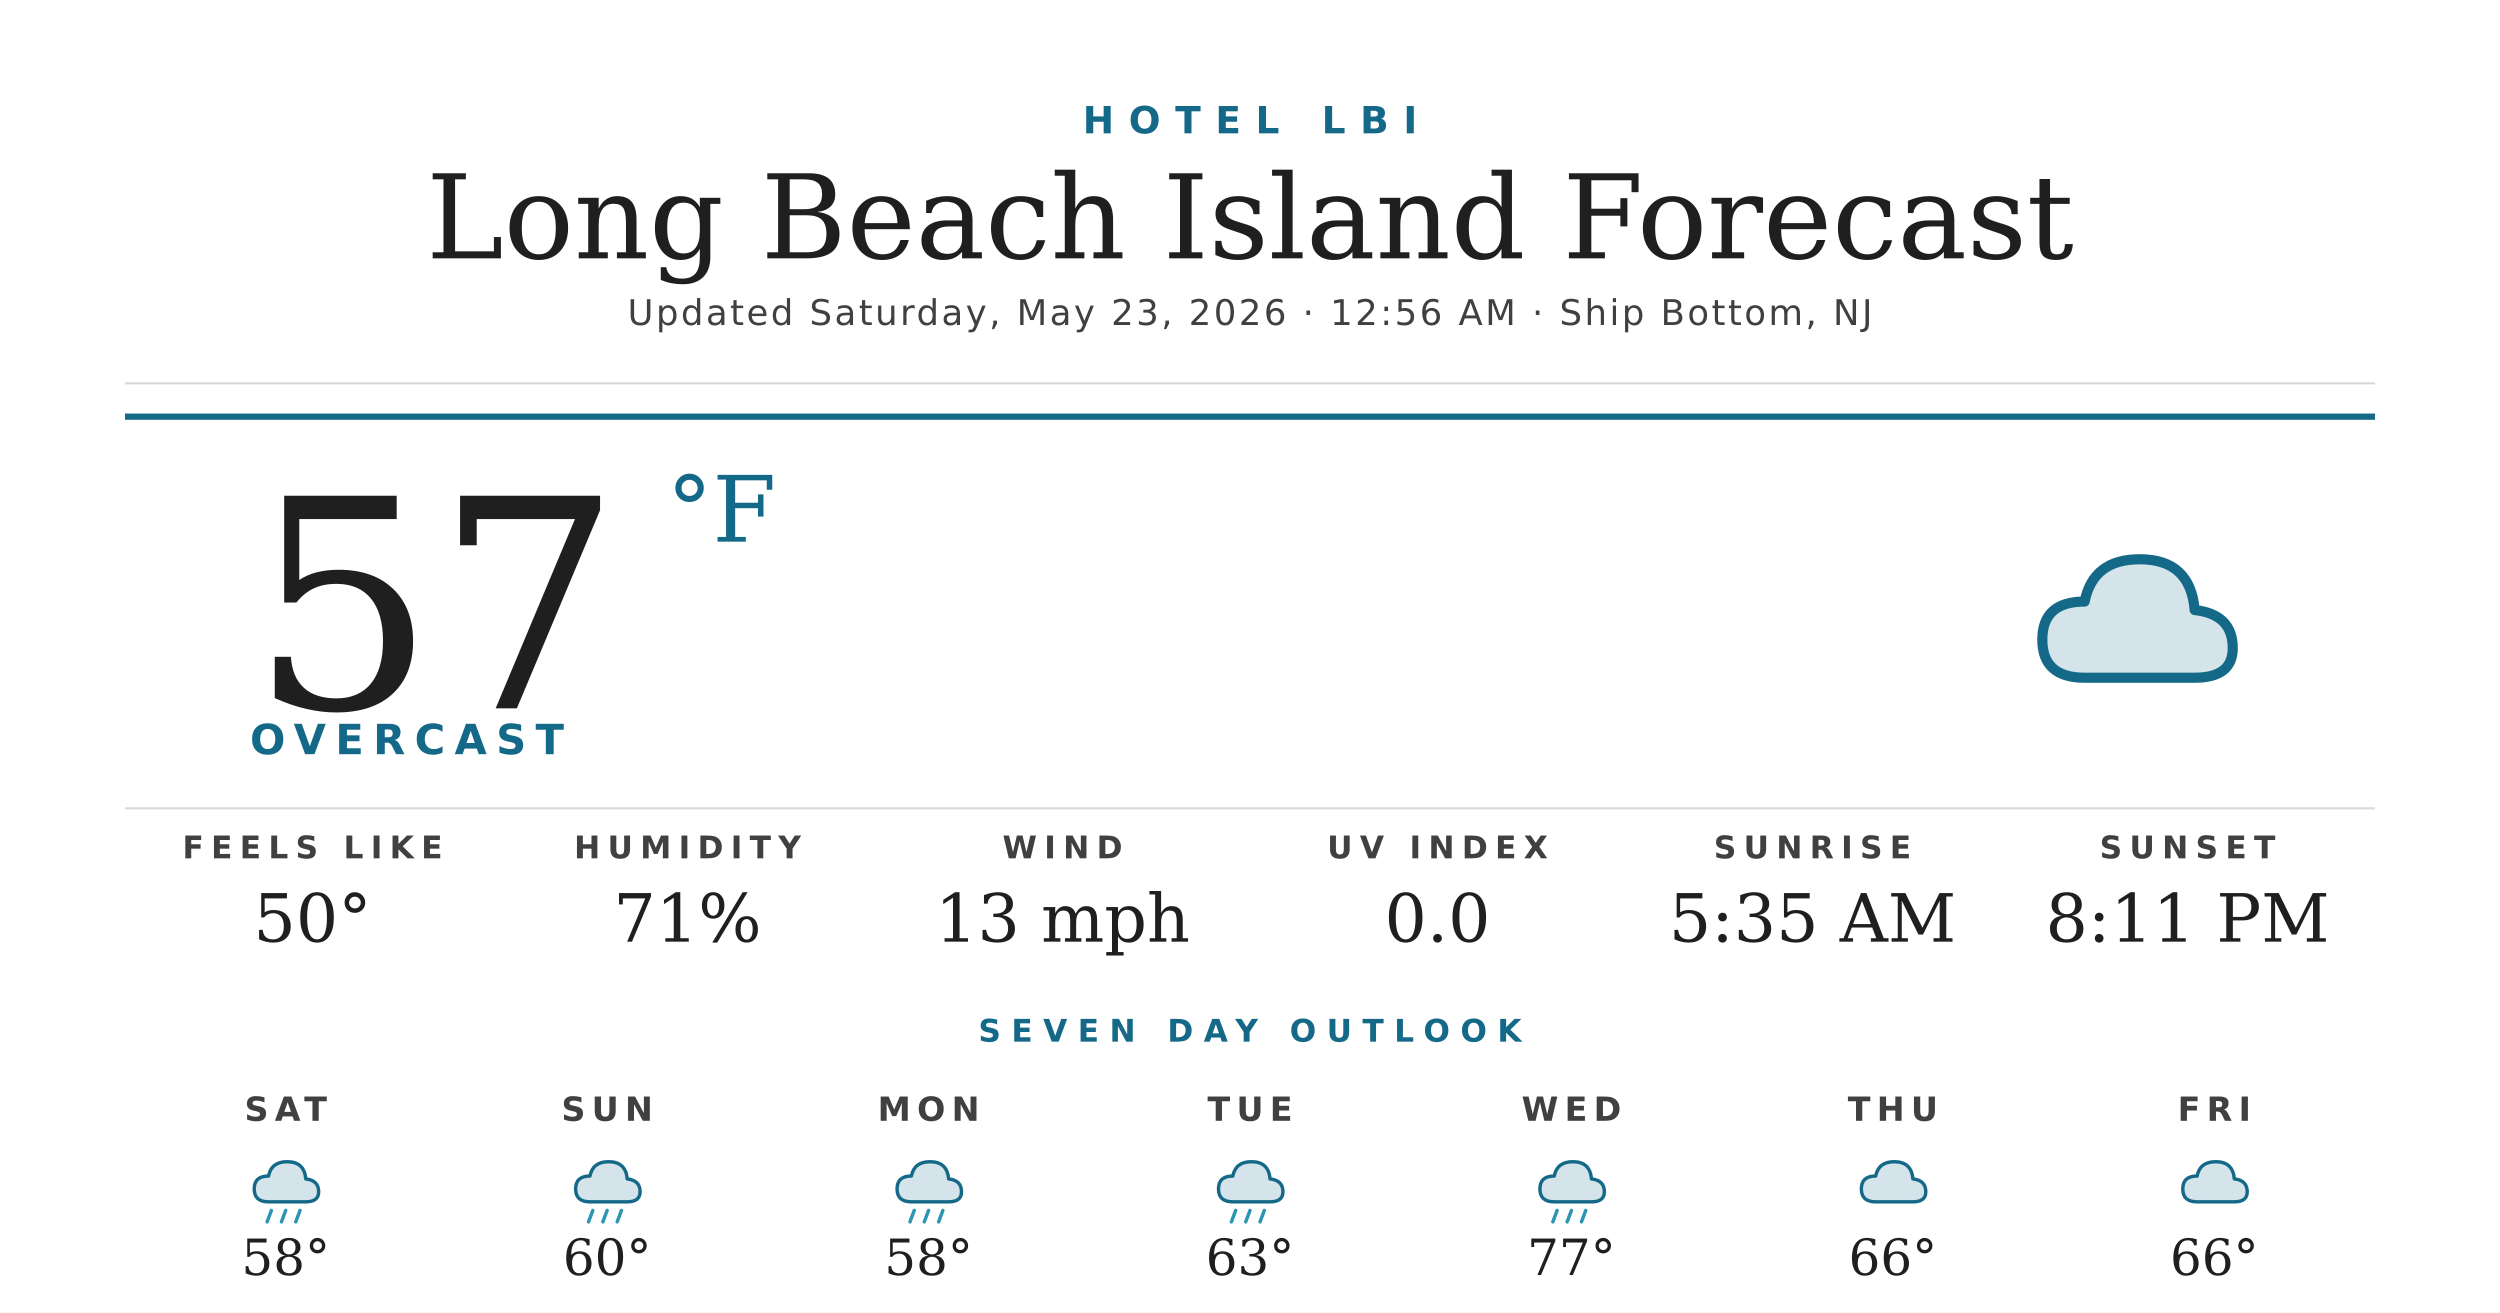
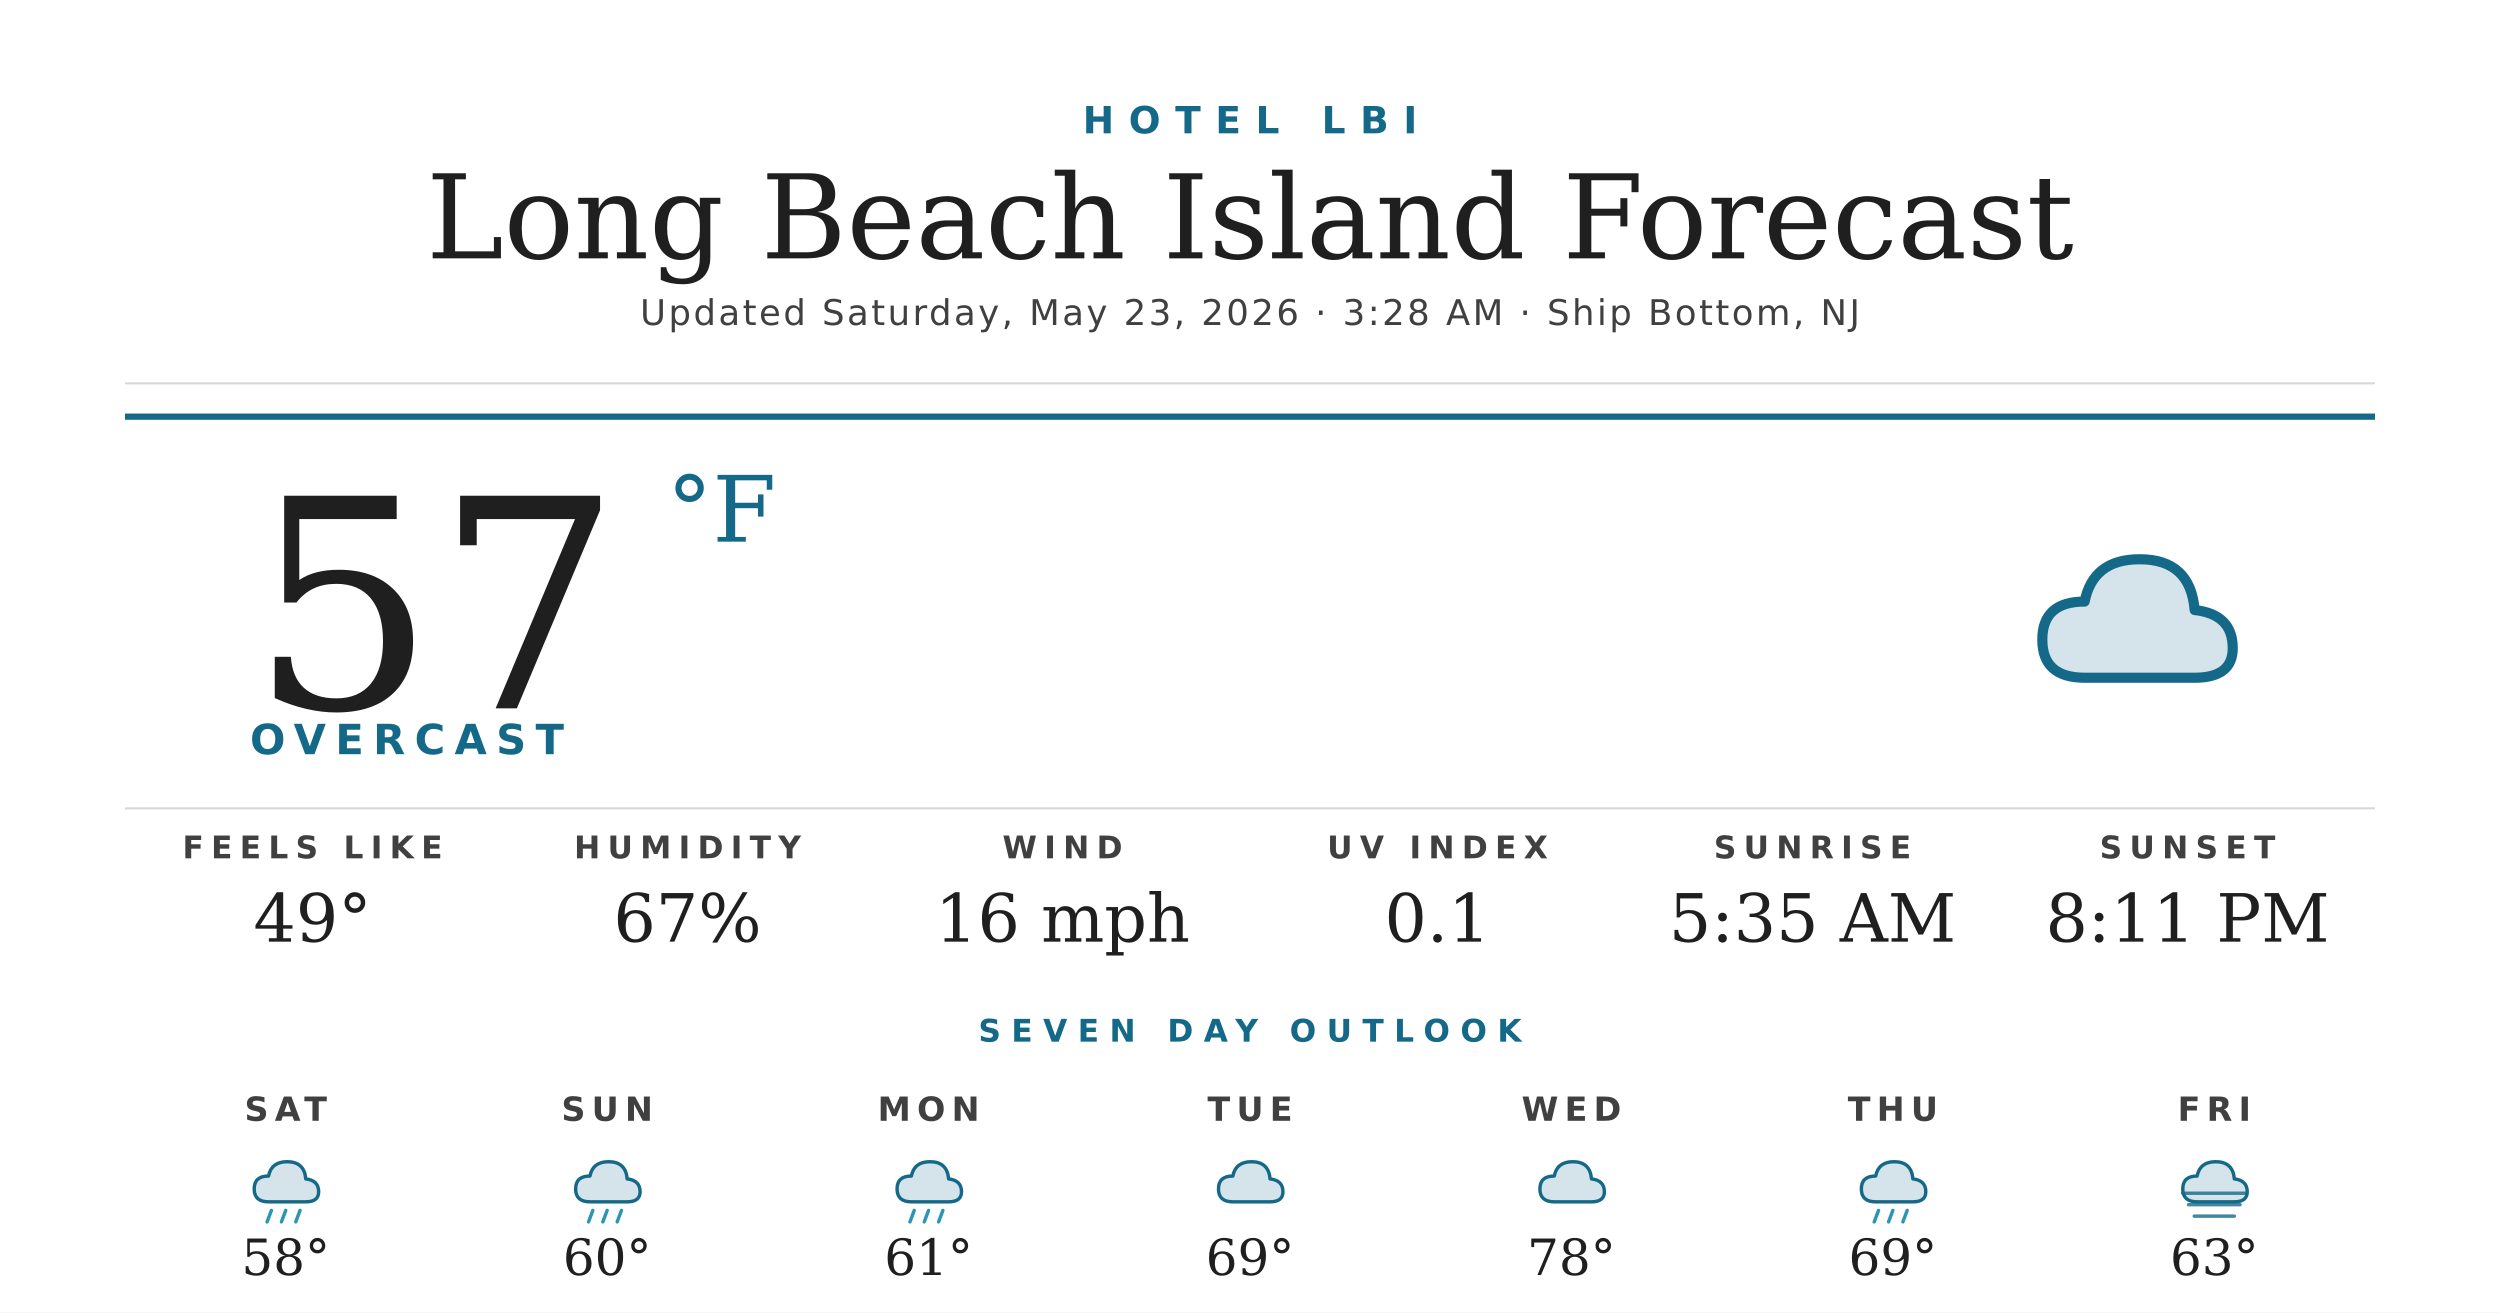
<svg xmlns="http://www.w3.org/2000/svg" width="1200" height="630" viewBox="0 0 1200 630">
  <rect width="1200" height="630" fill="#ffffff" />
  <text x="600" y="64" text-anchor="middle" font-family="'Montserrat Bold', 'Montserrat', 'DejaVu Sans', Helvetica, Arial, sans-serif" font-size="18" font-weight="700" fill="#156988" letter-spacing="7">HOTEL LBI</text>
  <text x="600" y="124" text-anchor="middle" font-family="'Prata', 'DejaVu Serif', Georgia, serif" font-size="56" fill="#1f1f1f">Long Beach Island Forecast</text>
-   <text x="600" y="156" text-anchor="middle" font-family="'Montserrat', 'DejaVu Sans', Helvetica, Arial, sans-serif" font-size="17" font-weight="500" fill="#404040" letter-spacing="1.2">Updated Saturday, May 23, 2026 · 12:56 AM · Ship Bottom, NJ</text>
+   <text x="600" y="156" text-anchor="middle" font-family="'Montserrat', 'DejaVu Sans', Helvetica, Arial, sans-serif" font-size="17" font-weight="500" fill="#404040" letter-spacing="1.2">Updated Saturday, May 23, 2026 · 3:28 AM · Ship Bottom, NJ</text>
  <line x1="60" y1="184" x2="1140" y2="184" stroke="#d8d8d8" stroke-width="1" />
  <line x1="60" y1="200" x2="1140" y2="200" stroke="#156988" stroke-width="3" />
  <text x="120" y="340" font-family="'Prata', 'DejaVu Serif', Georgia, serif" font-size="140" fill="#1f1f1f">57</text>
  <text x="320" y="260" font-family="'Prata', 'DejaVu Serif', Georgia, serif" font-size="44" fill="#156988">°F</text>
  <text x="120" y="362" font-family="'Montserrat Bold', 'Montserrat', 'DejaVu Sans', Helvetica, Arial, sans-serif" font-size="20" font-weight="700" fill="#156988" letter-spacing="4.5">OVERCAST</text>
  <g transform="translate(960,240) scale(2.03125)">
    <path d="M20 42 Q10 42 10 33 Q10 24 20 24 Q22 14 33 14 Q45 14 46 26 Q55 27 55 35 Q55 42 46 42 Z" fill="#156988" opacity="0.18" />
    <path d="M20 42 Q10 42 10 33 Q10 24 20 24 Q22 14 33 14 Q45 14 46 26 Q55 27 55 35 Q55 42 46 42 Z" fill="none" stroke="#156988" stroke-width="2.4" stroke-linejoin="round" />
  </g>
  <line x1="60" y1="388" x2="1140" y2="388" stroke="#d8d8d8" stroke-width="1" />
  <text x="150" y="412" text-anchor="middle" font-family="'Montserrat Bold', 'Montserrat', 'DejaVu Sans', Helvetica, Arial, sans-serif" font-size="15" font-weight="700" fill="#404040" letter-spacing="3.5">FEELS LIKE</text>
-   <text x="150" y="452" text-anchor="middle" font-family="'Prata', 'DejaVu Serif', Georgia, serif" font-size="32" fill="#1f1f1f">50°</text>
+   <text x="150" y="452" text-anchor="middle" font-family="'Prata', 'DejaVu Serif', Georgia, serif" font-size="32" fill="#1f1f1f">49°</text>
  <text x="330" y="412" text-anchor="middle" font-family="'Montserrat Bold', 'Montserrat', 'DejaVu Sans', Helvetica, Arial, sans-serif" font-size="15" font-weight="700" fill="#404040" letter-spacing="3.5">HUMIDITY</text>
-   <text x="330" y="452" text-anchor="middle" font-family="'Prata', 'DejaVu Serif', Georgia, serif" font-size="32" fill="#1f1f1f">71%</text>
+   <text x="330" y="452" text-anchor="middle" font-family="'Prata', 'DejaVu Serif', Georgia, serif" font-size="32" fill="#1f1f1f">67%</text>
  <text x="510" y="412" text-anchor="middle" font-family="'Montserrat Bold', 'Montserrat', 'DejaVu Sans', Helvetica, Arial, sans-serif" font-size="15" font-weight="700" fill="#404040" letter-spacing="3.5">WIND</text>
-   <text x="510" y="452" text-anchor="middle" font-family="'Prata', 'DejaVu Serif', Georgia, serif" font-size="32" fill="#1f1f1f">13 mph</text>
+   <text x="510" y="452" text-anchor="middle" font-family="'Prata', 'DejaVu Serif', Georgia, serif" font-size="32" fill="#1f1f1f">16 mph</text>
  <text x="690" y="412" text-anchor="middle" font-family="'Montserrat Bold', 'Montserrat', 'DejaVu Sans', Helvetica, Arial, sans-serif" font-size="15" font-weight="700" fill="#404040" letter-spacing="3.5">UV INDEX</text>
-   <text x="690" y="452" text-anchor="middle" font-family="'Prata', 'DejaVu Serif', Georgia, serif" font-size="32" fill="#1f1f1f">0.0</text>
+   <text x="690" y="452" text-anchor="middle" font-family="'Prata', 'DejaVu Serif', Georgia, serif" font-size="32" fill="#1f1f1f">0.1</text>
  <text x="870" y="412" text-anchor="middle" font-family="'Montserrat Bold', 'Montserrat', 'DejaVu Sans', Helvetica, Arial, sans-serif" font-size="15" font-weight="700" fill="#404040" letter-spacing="3.5">SUNRISE</text>
  <text x="870" y="452" text-anchor="middle" font-family="'Prata', 'DejaVu Serif', Georgia, serif" font-size="32" fill="#1f1f1f">5:35 AM</text>
  <text x="1050" y="412" text-anchor="middle" font-family="'Montserrat Bold', 'Montserrat', 'DejaVu Sans', Helvetica, Arial, sans-serif" font-size="15" font-weight="700" fill="#404040" letter-spacing="3.5">SUNSET</text>
  <text x="1050" y="452" text-anchor="middle" font-family="'Prata', 'DejaVu Serif', Georgia, serif" font-size="32" fill="#1f1f1f">8:11 PM</text>
  <text x="600" y="500" text-anchor="middle" font-family="'Montserrat Bold', 'Montserrat', 'DejaVu Sans', Helvetica, Arial, sans-serif" font-size="15" font-weight="700" fill="#156988" letter-spacing="5">SEVEN DAY OUTLOOK</text>
  <text x="137.143" y="538" text-anchor="middle" font-family="'Montserrat Bold', 'Montserrat', 'DejaVu Sans', Helvetica, Arial, sans-serif" font-size="16" font-weight="700" fill="#404040" letter-spacing="3">SAT</text>
  <g transform="translate(115.1429,548) scale(0.6875)">
    <path d="M20 42 Q10 42 10 33 Q10 24 20 24 Q22 14 33 14 Q45 14 46 26 Q55 27 55 35 Q55 42 46 42 Z" fill="#156988" opacity="0.18" />
    <path d="M20 42 Q10 42 10 33 Q10 24 20 24 Q22 14 33 14 Q45 14 46 26 Q55 27 55 35 Q55 42 46 42 Z" fill="none" stroke="#156988" stroke-width="2.4" stroke-linejoin="round" />
    <g stroke="#2C95B3" stroke-width="2.4" stroke-linecap="round">
      <line x1="22" y1="48" x2="19" y2="56" />
      <line x1="32" y1="48" x2="29" y2="56" />
      <line x1="42" y1="48" x2="39" y2="56" />
    </g>
  </g>
  <text x="137.143" y="612" text-anchor="middle" font-family="'Prata', 'DejaVu Serif', Georgia, serif" font-size="24" fill="#1f1f1f">58°</text>
  <text x="291.429" y="538" text-anchor="middle" font-family="'Montserrat Bold', 'Montserrat', 'DejaVu Sans', Helvetica, Arial, sans-serif" font-size="16" font-weight="700" fill="#404040" letter-spacing="3">SUN</text>
  <g transform="translate(269.4286,548) scale(0.6875)">
    <path d="M20 42 Q10 42 10 33 Q10 24 20 24 Q22 14 33 14 Q45 14 46 26 Q55 27 55 35 Q55 42 46 42 Z" fill="#156988" opacity="0.18" />
    <path d="M20 42 Q10 42 10 33 Q10 24 20 24 Q22 14 33 14 Q45 14 46 26 Q55 27 55 35 Q55 42 46 42 Z" fill="none" stroke="#156988" stroke-width="2.4" stroke-linejoin="round" />
    <g stroke="#2C95B3" stroke-width="2.4" stroke-linecap="round">
      <line x1="22" y1="48" x2="19" y2="56" />
      <line x1="32" y1="48" x2="29" y2="56" />
      <line x1="42" y1="48" x2="39" y2="56" />
    </g>
  </g>
  <text x="291.429" y="612" text-anchor="middle" font-family="'Prata', 'DejaVu Serif', Georgia, serif" font-size="24" fill="#1f1f1f">60°</text>
  <text x="445.714" y="538" text-anchor="middle" font-family="'Montserrat Bold', 'Montserrat', 'DejaVu Sans', Helvetica, Arial, sans-serif" font-size="16" font-weight="700" fill="#404040" letter-spacing="3">MON</text>
  <g transform="translate(423.7143,548) scale(0.6875)">
    <path d="M20 42 Q10 42 10 33 Q10 24 20 24 Q22 14 33 14 Q45 14 46 26 Q55 27 55 35 Q55 42 46 42 Z" fill="#156988" opacity="0.18" />
    <path d="M20 42 Q10 42 10 33 Q10 24 20 24 Q22 14 33 14 Q45 14 46 26 Q55 27 55 35 Q55 42 46 42 Z" fill="none" stroke="#156988" stroke-width="2.4" stroke-linejoin="round" />
    <g stroke="#2C95B3" stroke-width="2.4" stroke-linecap="round">
      <line x1="22" y1="48" x2="19" y2="56" />
      <line x1="32" y1="48" x2="29" y2="56" />
      <line x1="42" y1="48" x2="39" y2="56" />
    </g>
  </g>
-   <text x="445.714" y="612" text-anchor="middle" font-family="'Prata', 'DejaVu Serif', Georgia, serif" font-size="24" fill="#1f1f1f">58°</text>
+   <text x="445.714" y="612" text-anchor="middle" font-family="'Prata', 'DejaVu Serif', Georgia, serif" font-size="24" fill="#1f1f1f">61°</text>
  <text x="600" y="538" text-anchor="middle" font-family="'Montserrat Bold', 'Montserrat', 'DejaVu Sans', Helvetica, Arial, sans-serif" font-size="16" font-weight="700" fill="#404040" letter-spacing="3">TUE</text>
  <g transform="translate(578,548) scale(0.6875)">
+     <path d="M20 42 Q10 42 10 33 Q10 24 20 24 Q22 14 33 14 Q45 14 46 26 Q55 27 55 35 Q55 42 46 42 Z" fill="#156988" opacity="0.18" />
+     <path d="M20 42 Q10 42 10 33 Q10 24 20 24 Q22 14 33 14 Q45 14 46 26 Q55 27 55 35 Q55 42 46 42 Z" fill="none" stroke="#156988" stroke-width="2.4" stroke-linejoin="round" />
+   </g>
+   <text x="600" y="612" text-anchor="middle" font-family="'Prata', 'DejaVu Serif', Georgia, serif" font-size="24" fill="#1f1f1f">69°</text>
+   <text x="754.286" y="538" text-anchor="middle" font-family="'Montserrat Bold', 'Montserrat', 'DejaVu Sans', Helvetica, Arial, sans-serif" font-size="16" font-weight="700" fill="#404040" letter-spacing="3">WED</text>
+   <g transform="translate(732.2857,548) scale(0.6875)">
+     <path d="M20 42 Q10 42 10 33 Q10 24 20 24 Q22 14 33 14 Q45 14 46 26 Q55 27 55 35 Q55 42 46 42 Z" fill="#156988" opacity="0.18" />
+     <path d="M20 42 Q10 42 10 33 Q10 24 20 24 Q22 14 33 14 Q45 14 46 26 Q55 27 55 35 Q55 42 46 42 Z" fill="none" stroke="#156988" stroke-width="2.4" stroke-linejoin="round" />
+   </g>
+   <text x="754.286" y="612" text-anchor="middle" font-family="'Prata', 'DejaVu Serif', Georgia, serif" font-size="24" fill="#1f1f1f">78°</text>
+   <text x="908.571" y="538" text-anchor="middle" font-family="'Montserrat Bold', 'Montserrat', 'DejaVu Sans', Helvetica, Arial, sans-serif" font-size="16" font-weight="700" fill="#404040" letter-spacing="3">THU</text>
+   <g transform="translate(886.5714,548) scale(0.6875)">
    <path d="M20 42 Q10 42 10 33 Q10 24 20 24 Q22 14 33 14 Q45 14 46 26 Q55 27 55 35 Q55 42 46 42 Z" fill="#156988" opacity="0.18" />
    <path d="M20 42 Q10 42 10 33 Q10 24 20 24 Q22 14 33 14 Q45 14 46 26 Q55 27 55 35 Q55 42 46 42 Z" fill="none" stroke="#156988" stroke-width="2.4" stroke-linejoin="round" />
    <g stroke="#2C95B3" stroke-width="2.4" stroke-linecap="round">
      <line x1="22" y1="48" x2="19" y2="56" />
      <line x1="32" y1="48" x2="29" y2="56" />
      <line x1="42" y1="48" x2="39" y2="56" />
    </g>
  </g>
-   <text x="600" y="612" text-anchor="middle" font-family="'Prata', 'DejaVu Serif', Georgia, serif" font-size="24" fill="#1f1f1f">63°</text>
-   <text x="754.286" y="538" text-anchor="middle" font-family="'Montserrat Bold', 'Montserrat', 'DejaVu Sans', Helvetica, Arial, sans-serif" font-size="16" font-weight="700" fill="#404040" letter-spacing="3">WED</text>
-   <g transform="translate(732.2857,548) scale(0.6875)">
-     <path d="M20 42 Q10 42 10 33 Q10 24 20 24 Q22 14 33 14 Q45 14 46 26 Q55 27 55 35 Q55 42 46 42 Z" fill="#156988" opacity="0.18" />
-     <path d="M20 42 Q10 42 10 33 Q10 24 20 24 Q22 14 33 14 Q45 14 46 26 Q55 27 55 35 Q55 42 46 42 Z" fill="none" stroke="#156988" stroke-width="2.4" stroke-linejoin="round" />
-     <g stroke="#2C95B3" stroke-width="2.4" stroke-linecap="round">
-       <line x1="22" y1="48" x2="19" y2="56" />
-       <line x1="32" y1="48" x2="29" y2="56" />
-       <line x1="42" y1="48" x2="39" y2="56" />
-     </g>
-   </g>
-   <text x="754.286" y="612" text-anchor="middle" font-family="'Prata', 'DejaVu Serif', Georgia, serif" font-size="24" fill="#1f1f1f">77°</text>
-   <text x="908.571" y="538" text-anchor="middle" font-family="'Montserrat Bold', 'Montserrat', 'DejaVu Sans', Helvetica, Arial, sans-serif" font-size="16" font-weight="700" fill="#404040" letter-spacing="3">THU</text>
-   <g transform="translate(886.5714,548) scale(0.6875)">
-     <path d="M20 42 Q10 42 10 33 Q10 24 20 24 Q22 14 33 14 Q45 14 46 26 Q55 27 55 35 Q55 42 46 42 Z" fill="#156988" opacity="0.18" />
-     <path d="M20 42 Q10 42 10 33 Q10 24 20 24 Q22 14 33 14 Q45 14 46 26 Q55 27 55 35 Q55 42 46 42 Z" fill="none" stroke="#156988" stroke-width="2.4" stroke-linejoin="round" />
-   </g>
-   <text x="908.571" y="612" text-anchor="middle" font-family="'Prata', 'DejaVu Serif', Georgia, serif" font-size="24" fill="#1f1f1f">66°</text>
+   <text x="908.571" y="612" text-anchor="middle" font-family="'Prata', 'DejaVu Serif', Georgia, serif" font-size="24" fill="#1f1f1f">69°</text>
  <text x="1062.857" y="538" text-anchor="middle" font-family="'Montserrat Bold', 'Montserrat', 'DejaVu Sans', Helvetica, Arial, sans-serif" font-size="16" font-weight="700" fill="#404040" letter-spacing="3">FRI</text>
  <g transform="translate(1040.857,548) scale(0.6875)">
    <path d="M20 42 Q10 42 10 33 Q10 24 20 24 Q22 14 33 14 Q45 14 46 26 Q55 27 55 35 Q55 42 46 42 Z" fill="#156988" opacity="0.18" />
    <path d="M20 42 Q10 42 10 33 Q10 24 20 24 Q22 14 33 14 Q45 14 46 26 Q55 27 55 35 Q55 42 46 42 Z" fill="none" stroke="#156988" stroke-width="2.4" stroke-linejoin="round" />
+     <g stroke="#156988" stroke-width="2.4" stroke-linecap="round" opacity="0.8">
+       <line x1="10" y1="36" x2="54" y2="36" />
+       <line x1="14" y1="44" x2="50" y2="44" />
+       <line x1="18" y1="52" x2="46" y2="52" />
+     </g>
  </g>
-   <text x="1062.857" y="612" text-anchor="middle" font-family="'Prata', 'DejaVu Serif', Georgia, serif" font-size="24" fill="#1f1f1f">66°</text>
+   <text x="1062.857" y="612" text-anchor="middle" font-family="'Prata', 'DejaVu Serif', Georgia, serif" font-size="24" fill="#1f1f1f">63°</text>
</svg>
